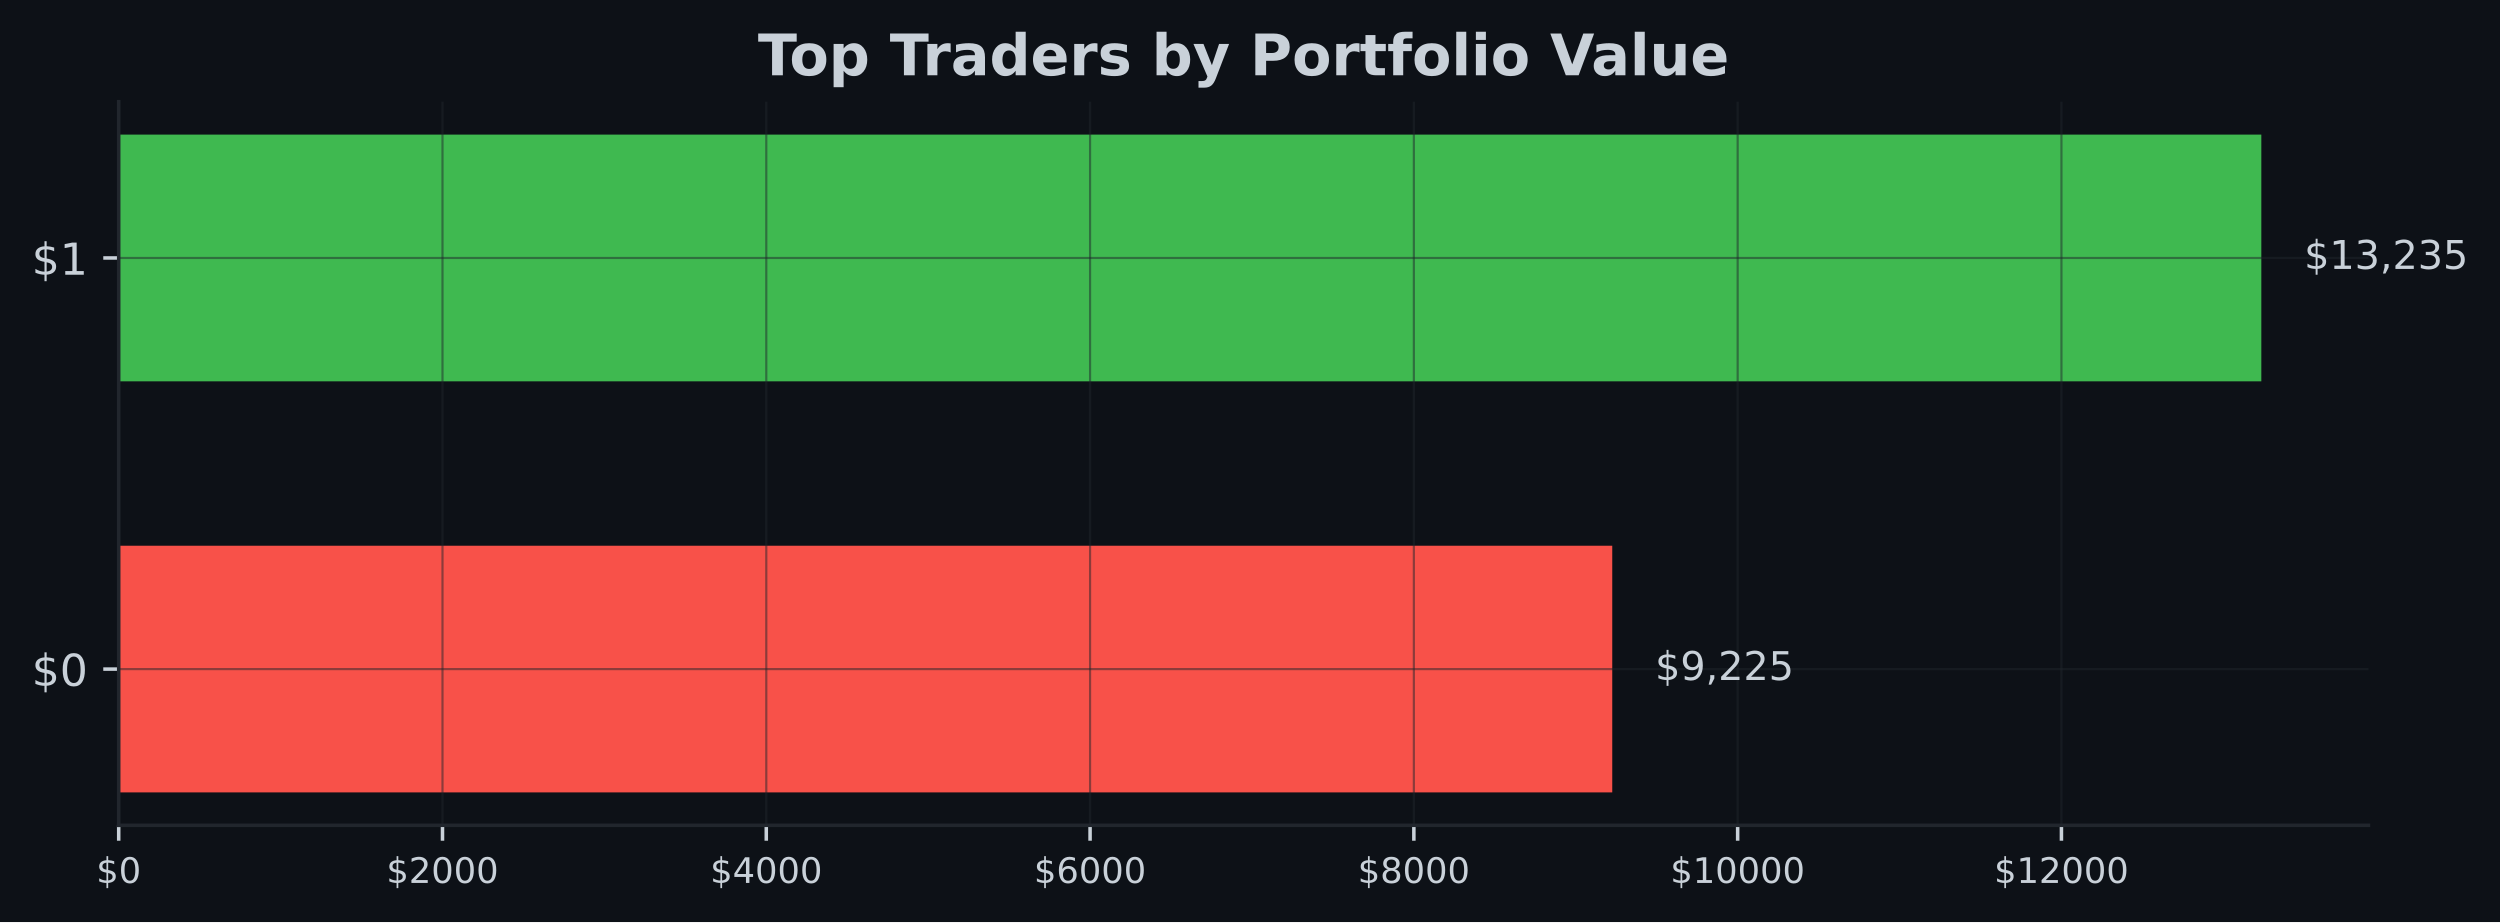
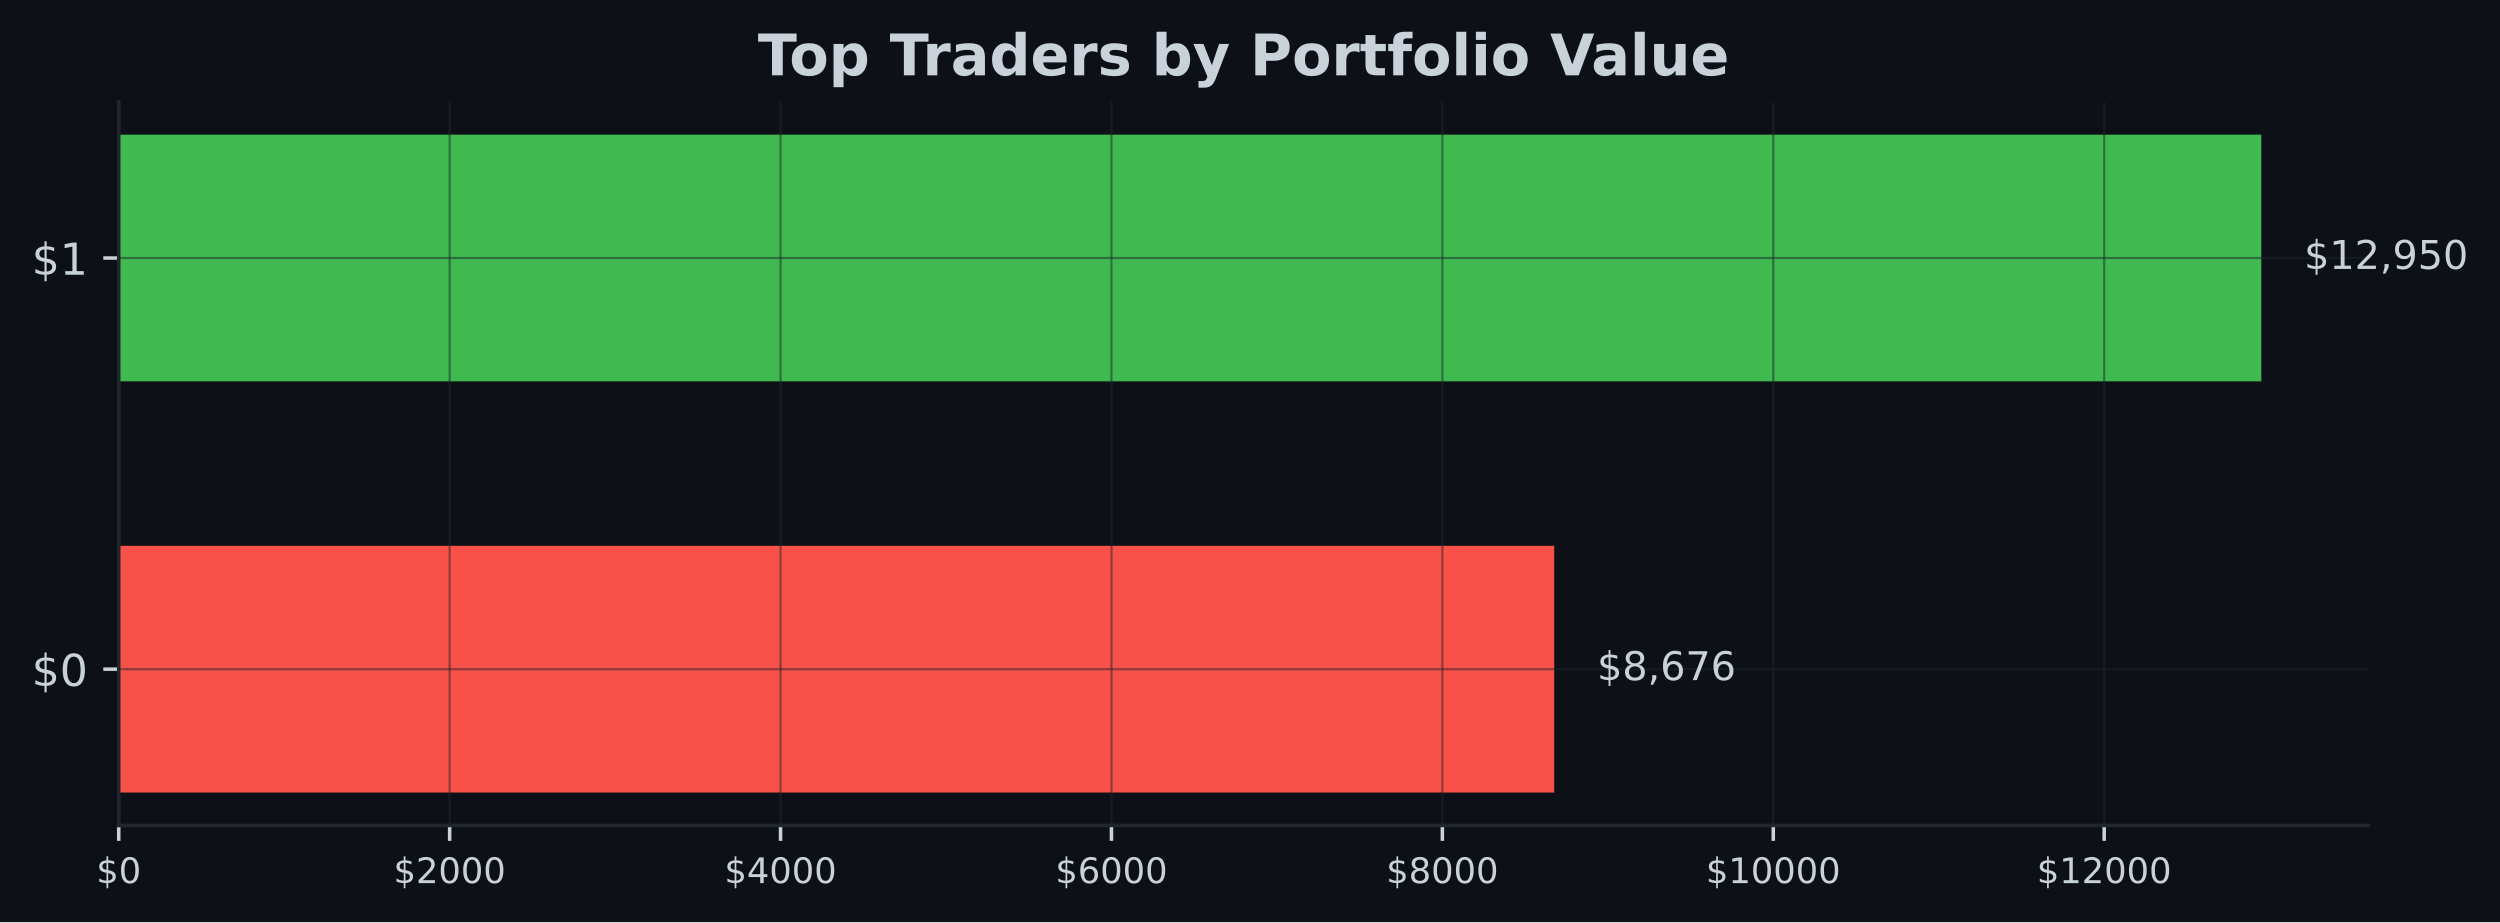
- <svg xmlns="http://www.w3.org/2000/svg" xmlns:xlink="http://www.w3.org/1999/xlink" width="567.057pt" height="209.14pt" viewBox="0 0 567.057 209.14" version="1.1">
+ <svg xmlns="http://www.w3.org/2000/svg" xmlns:xlink="http://www.w3.org/1999/xlink" width="566.97pt" height="209.14pt" viewBox="0 0 566.97 209.14" version="1.1">
  <defs>
    <style type="text/css">*{stroke-linejoin: round; stroke-linecap: butt}</style>
  </defs>
  <g id="figure_1">
    <g id="patch_1">
-       <path d="M 0 209.14  L 567.057 209.14  L 567.057 0  L 0 0  z " style="fill: #0d1117" />
+       <path d="M 0 209.14  L 566.97 209.14  L 566.97 0  L 0 0  z " style="fill: #0d1117" />
    </g>
    <g id="axes_1">
      <g id="patch_2">
-         <path d="M 26.925 187.198  L 537.219 187.198  L 537.219 23.078  L 26.925 23.078  z " style="fill: #0d1117" />
+         <path d="M 26.925 187.198  L 537.129 187.198  L 537.129 23.078  L 26.925 23.078  z " style="fill: #0d1117" />
      </g>
      <g id="patch_3">
-         <path d="M 26.925 179.738  L 365.695 179.738  L 365.695 123.788  L 26.925 123.788  z " clip-path="url(#pd197e6cbbb)" style="fill: #f85149" />
+         <path d="M 26.925 179.738  L 352.482 179.738  L 352.482 123.788  L 26.925 123.788  z " clip-path="url(#pa3dadb043b)" style="fill: #f85149" />
      </g>
      <g id="patch_4">
-         <path d="M 26.925 86.488  L 512.92 86.488  L 512.92 30.538  L 26.925 30.538  z " clip-path="url(#pd197e6cbbb)" style="fill: #3fb950" />
+         <path d="M 26.925 86.488  L 512.834 86.488  L 512.834 30.538  L 26.925 30.538  z " clip-path="url(#pa3dadb043b)" style="fill: #3fb950" />
      </g>
      <g id="matplotlib.axis_1">
        <g id="xtick_1">
          <g id="line2d_1">
-             <path d="M 26.925 187.198  L 26.925 23.078  " clip-path="url(#pd197e6cbbb)" style="fill: none; stroke: #21262d; stroke-opacity: 0.5; stroke-width: 0.5; stroke-linecap: square" />
+             <path d="M 26.925 187.198  L 26.925 23.078  " clip-path="url(#pa3dadb043b)" style="fill: none; stroke: #21262d; stroke-opacity: 0.5; stroke-width: 0.5; stroke-linecap: square" />
          </g>
          <g id="line2d_2">
            <defs>
-               <path id="m3b71aa9ecc" d="M 0 0  L 0 3.5  " style="stroke: #c9d1d9; stroke-width: 0.8" />
+               <path id="m075b95ca53" d="M 0 0  L 0 3.5  " style="stroke: #c9d1d9; stroke-width: 0.8" />
            </defs>
            <g>
-               <use xlink:href="#m3b71aa9ecc" x="26.925" y="187.198" style="fill: #c9d1d9; stroke: #c9d1d9; stroke-width: 0.8" />
+               <use xlink:href="#m075b95ca53" x="26.925" y="187.198" style="fill: #c9d1d9; stroke: #c9d1d9; stroke-width: 0.8" />
            </g>
          </g>
          <g id="text_1">
            <g style="fill: #c9d1d9" transform="translate(21.835 200.2767) scale(0.08 -0.08)">
              <defs>
                <path id="DejaVuSans-24" d="M 2163 -941  L 1850 -941  L 1847 0  Q 1519 6 1191 76  Q 863 147 531 288  L 531 850  Q 850 650 1176 548  Q 1503 447 1850 444  L 1850 1869  Q 1159 1981 845 2250  Q 531 2519 531 2988  Q 531 3497 872 3790  Q 1213 4084 1850 4128  L 1850 4863  L 2163 4863  L 2163 4138  Q 2453 4125 2725 4076  Q 2997 4028 3256 3944  L 3256 3397  Q 2997 3528 2723 3600  Q 2450 3672 2163 3684  L 2163 2350  Q 2872 2241 3206 1959  Q 3541 1678 3541 1191  Q 3541 663 3186 358  Q 2831 53 2163 6  L 2163 -941  z M 1850 2406  L 1850 3688  Q 1488 3647 1297 3481  Q 1106 3316 1106 3041  Q 1106 2772 1282 2622  Q 1459 2472 1850 2406  z M 2163 1806  L 2163 453  Q 2559 506 2761 678  Q 2963 850 2963 1131  Q 2963 1406 2770 1568  Q 2578 1731 2163 1806  z " transform="scale(0.015625)" />
                <path id="DejaVuSans-30" d="M 2034 4250  Q 1547 4250 1301 3770  Q 1056 3291 1056 2328  Q 1056 1369 1301 889  Q 1547 409 2034 409  Q 2525 409 2770 889  Q 3016 1369 3016 2328  Q 3016 3291 2770 3770  Q 2525 4250 2034 4250  z M 2034 4750  Q 2819 4750 3233 4129  Q 3647 3509 3647 2328  Q 3647 1150 3233 529  Q 2819 -91 2034 -91  Q 1250 -91 836 529  Q 422 1150 422 2328  Q 422 3509 836 4129  Q 1250 4750 2034 4750  z " transform="scale(0.015625)" />
              </defs>
              <use xlink:href="#DejaVuSans-24" />
              <use xlink:href="#DejaVuSans-30" transform="translate(63.62305 0)" />
            </g>
          </g>
        </g>
        <g id="xtick_2">
          <g id="line2d_3">
-             <path d="M 100.368 187.198  L 100.368 23.078  " clip-path="url(#pd197e6cbbb)" style="fill: none; stroke: #21262d; stroke-opacity: 0.5; stroke-width: 0.5; stroke-linecap: square" />
+             <path d="M 101.972 187.198  L 101.972 23.078  " clip-path="url(#pa3dadb043b)" style="fill: none; stroke: #21262d; stroke-opacity: 0.5; stroke-width: 0.5; stroke-linecap: square" />
          </g>
          <g id="line2d_4">
            <g>
-               <use xlink:href="#m3b71aa9ecc" x="100.368" y="187.198" style="fill: #c9d1d9; stroke: #c9d1d9; stroke-width: 0.8" />
+               <use xlink:href="#m075b95ca53" x="101.972" y="187.198" style="fill: #c9d1d9; stroke: #c9d1d9; stroke-width: 0.8" />
            </g>
          </g>
          <g id="text_2">
-             <g style="fill: #c9d1d9" transform="translate(87.64258 200.2767) scale(0.08 -0.08)">
+             <g style="fill: #c9d1d9" transform="translate(89.24656 200.2767) scale(0.08 -0.08)">
              <defs>
                <path id="DejaVuSans-32" d="M 1228 531  L 3431 531  L 3431 0  L 469 0  L 469 531  Q 828 903 1448 1529  Q 2069 2156 2228 2338  Q 2531 2678 2651 2914  Q 2772 3150 2772 3378  Q 2772 3750 2511 3984  Q 2250 4219 1831 4219  Q 1534 4219 1204 4116  Q 875 4013 500 3803  L 500 4441  Q 881 4594 1212 4672  Q 1544 4750 1819 4750  Q 2544 4750 2975 4387  Q 3406 4025 3406 3419  Q 3406 3131 3298 2873  Q 3191 2616 2906 2266  Q 2828 2175 2409 1742  Q 1991 1309 1228 531  z " transform="scale(0.015625)" />
              </defs>
              <use xlink:href="#DejaVuSans-24" />
              <use xlink:href="#DejaVuSans-32" transform="translate(63.62305 0)" />
              <use xlink:href="#DejaVuSans-30" transform="translate(127.2461 0)" />
              <use xlink:href="#DejaVuSans-30" transform="translate(190.8691 0)" />
              <use xlink:href="#DejaVuSans-30" transform="translate(254.4922 0)" />
            </g>
          </g>
        </g>
        <g id="xtick_3">
          <g id="line2d_5">
-             <path d="M 173.81 187.198  L 173.81 23.078  " clip-path="url(#pd197e6cbbb)" style="fill: none; stroke: #21262d; stroke-opacity: 0.5; stroke-width: 0.5; stroke-linecap: square" />
+             <path d="M 177.018 187.198  L 177.018 23.078  " clip-path="url(#pa3dadb043b)" style="fill: none; stroke: #21262d; stroke-opacity: 0.5; stroke-width: 0.5; stroke-linecap: square" />
          </g>
          <g id="line2d_6">
            <g>
-               <use xlink:href="#m3b71aa9ecc" x="173.81" y="187.198" style="fill: #c9d1d9; stroke: #c9d1d9; stroke-width: 0.8" />
+               <use xlink:href="#m075b95ca53" x="177.018" y="187.198" style="fill: #c9d1d9; stroke: #c9d1d9; stroke-width: 0.8" />
            </g>
          </g>
          <g id="text_3">
-             <g style="fill: #c9d1d9" transform="translate(161.0852 200.2767) scale(0.08 -0.08)">
+             <g style="fill: #c9d1d9" transform="translate(164.2931 200.2767) scale(0.08 -0.08)">
              <defs>
                <path id="DejaVuSans-34" d="M 2419 4116  L 825 1625  L 2419 1625  L 2419 4116  z M 2253 4666  L 3047 4666  L 3047 1625  L 3713 1625  L 3713 1100  L 3047 1100  L 3047 0  L 2419 0  L 2419 1100  L 313 1100  L 313 1709  L 2253 4666  z " transform="scale(0.015625)" />
              </defs>
              <use xlink:href="#DejaVuSans-24" />
              <use xlink:href="#DejaVuSans-34" transform="translate(63.62305 0)" />
              <use xlink:href="#DejaVuSans-30" transform="translate(127.2461 0)" />
              <use xlink:href="#DejaVuSans-30" transform="translate(190.8691 0)" />
              <use xlink:href="#DejaVuSans-30" transform="translate(254.4922 0)" />
            </g>
          </g>
        </g>
        <g id="xtick_4">
          <g id="line2d_7">
-             <path d="M 247.253 187.198  L 247.253 23.078  " clip-path="url(#pd197e6cbbb)" style="fill: none; stroke: #21262d; stroke-opacity: 0.5; stroke-width: 0.5; stroke-linecap: square" />
+             <path d="M 252.065 187.198  L 252.065 23.078  " clip-path="url(#pa3dadb043b)" style="fill: none; stroke: #21262d; stroke-opacity: 0.5; stroke-width: 0.5; stroke-linecap: square" />
          </g>
          <g id="line2d_8">
            <g>
-               <use xlink:href="#m3b71aa9ecc" x="247.253" y="187.198" style="fill: #c9d1d9; stroke: #c9d1d9; stroke-width: 0.8" />
+               <use xlink:href="#m075b95ca53" x="252.065" y="187.198" style="fill: #c9d1d9; stroke: #c9d1d9; stroke-width: 0.8" />
            </g>
          </g>
          <g id="text_4">
-             <g style="fill: #c9d1d9" transform="translate(234.5278 200.2767) scale(0.08 -0.08)">
+             <g style="fill: #c9d1d9" transform="translate(239.3397 200.2767) scale(0.08 -0.08)">
              <defs>
                <path id="DejaVuSans-36" d="M 2113 2584  Q 1688 2584 1439 2293  Q 1191 2003 1191 1497  Q 1191 994 1439 701  Q 1688 409 2113 409  Q 2538 409 2786 701  Q 3034 994 3034 1497  Q 3034 2003 2786 2293  Q 2538 2584 2113 2584  z M 3366 4563  L 3366 3988  Q 3128 4100 2886 4159  Q 2644 4219 2406 4219  Q 1781 4219 1451 3797  Q 1122 3375 1075 2522  Q 1259 2794 1537 2939  Q 1816 3084 2150 3084  Q 2853 3084 3261 2657  Q 3669 2231 3669 1497  Q 3669 778 3244 343  Q 2819 -91 2113 -91  Q 1303 -91 875 529  Q 447 1150 447 2328  Q 447 3434 972 4092  Q 1497 4750 2381 4750  Q 2619 4750 2861 4703  Q 3103 4656 3366 4563  z " transform="scale(0.015625)" />
              </defs>
              <use xlink:href="#DejaVuSans-24" />
              <use xlink:href="#DejaVuSans-36" transform="translate(63.62305 0)" />
              <use xlink:href="#DejaVuSans-30" transform="translate(127.2461 0)" />
              <use xlink:href="#DejaVuSans-30" transform="translate(190.8691 0)" />
              <use xlink:href="#DejaVuSans-30" transform="translate(254.4922 0)" />
            </g>
          </g>
        </g>
        <g id="xtick_5">
          <g id="line2d_9">
-             <path d="M 320.695 187.198  L 320.695 23.078  " clip-path="url(#pd197e6cbbb)" style="fill: none; stroke: #21262d; stroke-opacity: 0.5; stroke-width: 0.5; stroke-linecap: square" />
+             <path d="M 327.111 187.198  L 327.111 23.078  " clip-path="url(#pa3dadb043b)" style="fill: none; stroke: #21262d; stroke-opacity: 0.5; stroke-width: 0.5; stroke-linecap: square" />
          </g>
          <g id="line2d_10">
            <g>
-               <use xlink:href="#m3b71aa9ecc" x="320.695" y="187.198" style="fill: #c9d1d9; stroke: #c9d1d9; stroke-width: 0.8" />
+               <use xlink:href="#m075b95ca53" x="327.111" y="187.198" style="fill: #c9d1d9; stroke: #c9d1d9; stroke-width: 0.8" />
            </g>
          </g>
          <g id="text_5">
-             <g style="fill: #c9d1d9" transform="translate(307.9703 200.2767) scale(0.08 -0.08)">
+             <g style="fill: #c9d1d9" transform="translate(314.3862 200.2767) scale(0.08 -0.08)">
              <defs>
                <path id="DejaVuSans-38" d="M 2034 2216  Q 1584 2216 1326 1975  Q 1069 1734 1069 1313  Q 1069 891 1326 650  Q 1584 409 2034 409  Q 2484 409 2743 651  Q 3003 894 3003 1313  Q 3003 1734 2745 1975  Q 2488 2216 2034 2216  z M 1403 2484  Q 997 2584 770 2862  Q 544 3141 544 3541  Q 544 4100 942 4425  Q 1341 4750 2034 4750  Q 2731 4750 3128 4425  Q 3525 4100 3525 3541  Q 3525 3141 3298 2862  Q 3072 2584 2669 2484  Q 3125 2378 3379 2068  Q 3634 1759 3634 1313  Q 3634 634 3220 271  Q 2806 -91 2034 -91  Q 1263 -91 848 271  Q 434 634 434 1313  Q 434 1759 690 2068  Q 947 2378 1403 2484  z M 1172 3481  Q 1172 3119 1398 2916  Q 1625 2713 2034 2713  Q 2441 2713 2670 2916  Q 2900 3119 2900 3481  Q 2900 3844 2670 4047  Q 2441 4250 2034 4250  Q 1625 4250 1398 4047  Q 1172 3844 1172 3481  z " transform="scale(0.015625)" />
              </defs>
              <use xlink:href="#DejaVuSans-24" />
              <use xlink:href="#DejaVuSans-38" transform="translate(63.62305 0)" />
              <use xlink:href="#DejaVuSans-30" transform="translate(127.2461 0)" />
              <use xlink:href="#DejaVuSans-30" transform="translate(190.8691 0)" />
              <use xlink:href="#DejaVuSans-30" transform="translate(254.4922 0)" />
            </g>
          </g>
        </g>
        <g id="xtick_6">
          <g id="line2d_11">
-             <path d="M 394.138 187.198  L 394.138 23.078  " clip-path="url(#pd197e6cbbb)" style="fill: none; stroke: #21262d; stroke-opacity: 0.5; stroke-width: 0.5; stroke-linecap: square" />
+             <path d="M 402.158 187.198  L 402.158 23.078  " clip-path="url(#pa3dadb043b)" style="fill: none; stroke: #21262d; stroke-opacity: 0.5; stroke-width: 0.5; stroke-linecap: square" />
          </g>
          <g id="line2d_12">
            <g>
-               <use xlink:href="#m3b71aa9ecc" x="394.138" y="187.198" style="fill: #c9d1d9; stroke: #c9d1d9; stroke-width: 0.8" />
+               <use xlink:href="#m075b95ca53" x="402.158" y="187.198" style="fill: #c9d1d9; stroke: #c9d1d9; stroke-width: 0.8" />
            </g>
          </g>
          <g id="text_6">
-             <g style="fill: #c9d1d9" transform="translate(378.8679 200.2767) scale(0.08 -0.08)">
+             <g style="fill: #c9d1d9" transform="translate(386.8878 200.2767) scale(0.08 -0.08)">
              <defs>
                <path id="DejaVuSans-31" d="M 794 531  L 1825 531  L 1825 4091  L 703 3866  L 703 4441  L 1819 4666  L 2450 4666  L 2450 531  L 3481 531  L 3481 0  L 794 0  L 794 531  z " transform="scale(0.015625)" />
              </defs>
              <use xlink:href="#DejaVuSans-24" />
              <use xlink:href="#DejaVuSans-31" transform="translate(63.62305 0)" />
              <use xlink:href="#DejaVuSans-30" transform="translate(127.2461 0)" />
              <use xlink:href="#DejaVuSans-30" transform="translate(190.8691 0)" />
              <use xlink:href="#DejaVuSans-30" transform="translate(254.4922 0)" />
              <use xlink:href="#DejaVuSans-30" transform="translate(318.1152 0)" />
            </g>
          </g>
        </g>
        <g id="xtick_7">
          <g id="line2d_13">
-             <path d="M 467.581 187.198  L 467.581 23.078  " clip-path="url(#pd197e6cbbb)" style="fill: none; stroke: #21262d; stroke-opacity: 0.5; stroke-width: 0.5; stroke-linecap: square" />
+             <path d="M 477.204 187.198  L 477.204 23.078  " clip-path="url(#pa3dadb043b)" style="fill: none; stroke: #21262d; stroke-opacity: 0.5; stroke-width: 0.5; stroke-linecap: square" />
          </g>
          <g id="line2d_14">
            <g>
-               <use xlink:href="#m3b71aa9ecc" x="467.581" y="187.198" style="fill: #c9d1d9; stroke: #c9d1d9; stroke-width: 0.8" />
+               <use xlink:href="#m075b95ca53" x="477.204" y="187.198" style="fill: #c9d1d9; stroke: #c9d1d9; stroke-width: 0.8" />
            </g>
          </g>
          <g id="text_7">
-             <g style="fill: #c9d1d9" transform="translate(452.3105 200.2767) scale(0.08 -0.08)">
+             <g style="fill: #c9d1d9" transform="translate(461.9344 200.2767) scale(0.08 -0.08)">
              <use xlink:href="#DejaVuSans-24" />
              <use xlink:href="#DejaVuSans-31" transform="translate(63.62305 0)" />
              <use xlink:href="#DejaVuSans-32" transform="translate(127.2461 0)" />
              <use xlink:href="#DejaVuSans-30" transform="translate(190.8691 0)" />
              <use xlink:href="#DejaVuSans-30" transform="translate(254.4922 0)" />
              <use xlink:href="#DejaVuSans-30" transform="translate(318.1152 0)" />
            </g>
          </g>
        </g>
      </g>
      <g id="matplotlib.axis_2">
        <g id="ytick_1">
          <g id="line2d_15">
-             <path d="M 26.925 151.763  L 537.219 151.763  " clip-path="url(#pd197e6cbbb)" style="fill: none; stroke: #21262d; stroke-opacity: 0.5; stroke-width: 0.5; stroke-linecap: square" />
+             <path d="M 26.925 151.763  L 537.129 151.763  " clip-path="url(#pa3dadb043b)" style="fill: none; stroke: #21262d; stroke-opacity: 0.5; stroke-width: 0.5; stroke-linecap: square" />
          </g>
          <g id="line2d_16">
            <defs>
-               <path id="m83ad09a1ef" d="M 0 0  L -3.5 0  " style="stroke: #c9d1d9; stroke-width: 0.8" />
+               <path id="m1611859d80" d="M 0 0  L -3.5 0  " style="stroke: #c9d1d9; stroke-width: 0.8" />
            </defs>
            <g>
-               <use xlink:href="#m83ad09a1ef" x="26.925" y="151.763" style="fill: #c9d1d9; stroke: #c9d1d9; stroke-width: 0.8" />
+               <use xlink:href="#m1611859d80" x="26.925" y="151.763" style="fill: #c9d1d9; stroke: #c9d1d9; stroke-width: 0.8" />
            </g>
          </g>
          <g id="text_8">
            <g style="fill: #c9d1d9" transform="translate(7.2 155.5622) scale(0.1 -0.1)">
              <use xlink:href="#DejaVuSans-24" />
              <use xlink:href="#DejaVuSans-30" transform="translate(63.62305 0)" />
            </g>
          </g>
        </g>
        <g id="ytick_2">
          <g id="line2d_17">
-             <path d="M 26.925 58.513  L 537.219 58.513  " clip-path="url(#pd197e6cbbb)" style="fill: none; stroke: #21262d; stroke-opacity: 0.5; stroke-width: 0.5; stroke-linecap: square" />
+             <path d="M 26.925 58.513  L 537.129 58.513  " clip-path="url(#pa3dadb043b)" style="fill: none; stroke: #21262d; stroke-opacity: 0.5; stroke-width: 0.5; stroke-linecap: square" />
          </g>
          <g id="line2d_18">
            <g>
-               <use xlink:href="#m83ad09a1ef" x="26.925" y="58.513" style="fill: #c9d1d9; stroke: #c9d1d9; stroke-width: 0.8" />
+               <use xlink:href="#m1611859d80" x="26.925" y="58.513" style="fill: #c9d1d9; stroke: #c9d1d9; stroke-width: 0.8" />
            </g>
          </g>
          <g id="text_9">
            <g style="fill: #c9d1d9" transform="translate(7.2 62.31219) scale(0.1 -0.1)">
              <use xlink:href="#DejaVuSans-24" />
              <use xlink:href="#DejaVuSans-31" transform="translate(63.62305 0)" />
            </g>
          </g>
        </g>
      </g>
      <g id="patch_5">
        <path d="M 26.925 187.198  L 26.925 23.078  " style="fill: none; stroke: #21262d; stroke-width: 0.8; stroke-linejoin: miter; stroke-linecap: square" />
      </g>
      <g id="patch_6">
-         <path d="M 26.925 187.198  L 537.219 187.198  " style="fill: none; stroke: #21262d; stroke-width: 0.8; stroke-linejoin: miter; stroke-linecap: square" />
+         <path d="M 26.925 187.198  L 537.129 187.198  " style="fill: none; stroke: #21262d; stroke-width: 0.8; stroke-linejoin: miter; stroke-linecap: square" />
      </g>
      <g id="text_10">
-         <g style="fill: #c9d1d9" transform="translate(375.4146 154.2464) scale(0.09 -0.09)">
+         <g style="fill: #c9d1d9" transform="translate(362.2 154.2464) scale(0.09 -0.09)">
+           <defs>
+             <path id="DejaVuSans-2c" d="M 750 794  L 1409 794  L 1409 256  L 897 -744  L 494 -744  L 750 256  L 750 794  z " transform="scale(0.015625)" />
+             <path id="DejaVuSans-37" d="M 525 4666  L 3525 4666  L 3525 4397  L 1831 0  L 1172 0  L 2766 4134  L 525 4134  L 525 4666  z " transform="scale(0.015625)" />
+           </defs>
+           <use xlink:href="#DejaVuSans-24" />
+           <use xlink:href="#DejaVuSans-38" transform="translate(63.62305 0)" />
+           <use xlink:href="#DejaVuSans-2c" transform="translate(127.2461 0)" />
+           <use xlink:href="#DejaVuSans-36" transform="translate(159.0332 0)" />
+           <use xlink:href="#DejaVuSans-37" transform="translate(222.6562 0)" />
+           <use xlink:href="#DejaVuSans-36" transform="translate(286.2793 0)" />
+         </g>
+       </g>
+       <g id="text_11">
+         <g style="fill: #c9d1d9" transform="translate(522.552 60.99641) scale(0.09 -0.09)">
          <defs>
            <path id="DejaVuSans-39" d="M 703 97  L 703 672  Q 941 559 1184 500  Q 1428 441 1663 441  Q 2288 441 2617 861  Q 2947 1281 2994 2138  Q 2813 1869 2534 1725  Q 2256 1581 1919 1581  Q 1219 1581 811 2004  Q 403 2428 403 3163  Q 403 3881 828 4315  Q 1253 4750 1959 4750  Q 2769 4750 3195 4129  Q 3622 3509 3622 2328  Q 3622 1225 3098 567  Q 2575 -91 1691 -91  Q 1453 -91 1209 -44  Q 966 3 703 97  z M 1959 2075  Q 2384 2075 2632 2365  Q 2881 2656 2881 3163  Q 2881 3666 2632 3958  Q 2384 4250 1959 4250  Q 1534 4250 1286 3958  Q 1038 3666 1038 3163  Q 1038 2656 1286 2365  Q 1534 2075 1959 2075  z " transform="scale(0.015625)" />
-             <path id="DejaVuSans-2c" d="M 750 794  L 1409 794  L 1409 256  L 897 -744  L 494 -744  L 750 256  L 750 794  z " transform="scale(0.015625)" />
            <path id="DejaVuSans-35" d="M 691 4666  L 3169 4666  L 3169 4134  L 1269 4134  L 1269 2991  Q 1406 3038 1543 3061  Q 1681 3084 1819 3084  Q 2600 3084 3056 2656  Q 3513 2228 3513 1497  Q 3513 744 3044 326  Q 2575 -91 1722 -91  Q 1428 -91 1123 -41  Q 819 9 494 109  L 494 744  Q 775 591 1075 516  Q 1375 441 1709 441  Q 2250 441 2565 725  Q 2881 1009 2881 1497  Q 2881 1984 2565 2268  Q 2250 2553 1709 2553  Q 1456 2553 1204 2497  Q 953 2441 691 2322  L 691 4666  z " transform="scale(0.015625)" />
          </defs>
          <use xlink:href="#DejaVuSans-24" />
-           <use xlink:href="#DejaVuSans-39" transform="translate(63.62305 0)" />
-           <use xlink:href="#DejaVuSans-2c" transform="translate(127.2461 0)" />
-           <use xlink:href="#DejaVuSans-32" transform="translate(159.0332 0)" />
-           <use xlink:href="#DejaVuSans-32" transform="translate(222.6562 0)" />
+           <use xlink:href="#DejaVuSans-31" transform="translate(63.62305 0)" />
+           <use xlink:href="#DejaVuSans-32" transform="translate(127.2461 0)" />
+           <use xlink:href="#DejaVuSans-2c" transform="translate(190.8691 0)" />
+           <use xlink:href="#DejaVuSans-39" transform="translate(222.6562 0)" />
          <use xlink:href="#DejaVuSans-35" transform="translate(286.2793 0)" />
-         </g>
-       </g>
-       <g id="text_11">
-         <g style="fill: #c9d1d9" transform="translate(522.6394 60.99641) scale(0.09 -0.09)">
-           <defs>
-             <path id="DejaVuSans-33" d="M 2597 2516  Q 3050 2419 3304 2112  Q 3559 1806 3559 1356  Q 3559 666 3084 287  Q 2609 -91 1734 -91  Q 1441 -91 1130 -33  Q 819 25 488 141  L 488 750  Q 750 597 1062 519  Q 1375 441 1716 441  Q 2309 441 2620 675  Q 2931 909 2931 1356  Q 2931 1769 2642 2001  Q 2353 2234 1838 2234  L 1294 2234  L 1294 2753  L 1863 2753  Q 2328 2753 2575 2939  Q 2822 3125 2822 3475  Q 2822 3834 2567 4026  Q 2313 4219 1838 4219  Q 1578 4219 1281 4162  Q 984 4106 628 3988  L 628 4550  Q 988 4650 1302 4700  Q 1616 4750 1894 4750  Q 2613 4750 3031 4423  Q 3450 4097 3450 3541  Q 3450 3153 3228 2886  Q 3006 2619 2597 2516  z " transform="scale(0.015625)" />
-           </defs>
-           <use xlink:href="#DejaVuSans-24" />
-           <use xlink:href="#DejaVuSans-31" transform="translate(63.62305 0)" />
-           <use xlink:href="#DejaVuSans-33" transform="translate(127.2461 0)" />
-           <use xlink:href="#DejaVuSans-2c" transform="translate(190.8691 0)" />
-           <use xlink:href="#DejaVuSans-32" transform="translate(222.6562 0)" />
-           <use xlink:href="#DejaVuSans-33" transform="translate(286.2793 0)" />
-           <use xlink:href="#DejaVuSans-35" transform="translate(349.9023 0)" />
+           <use xlink:href="#DejaVuSans-30" transform="translate(349.9023 0)" />
        </g>
      </g>
      <g id="text_12">
-         <g style="fill: #c9d1d9" transform="translate(171.9124 17.07797) scale(0.13 -0.13)">
+         <g style="fill: #c9d1d9" transform="translate(171.8674 17.07797) scale(0.13 -0.13)">
          <defs>
            <path id="DejaVuSans-Bold-54" d="M 31 4666  L 4331 4666  L 4331 3756  L 2784 3756  L 2784 0  L 1581 0  L 1581 3756  L 31 3756  L 31 4666  z " transform="scale(0.015625)" />
            <path id="DejaVuSans-Bold-6f" d="M 2203 2784  Q 1831 2784 1636 2517  Q 1441 2250 1441 1747  Q 1441 1244 1636 976  Q 1831 709 2203 709  Q 2569 709 2762 976  Q 2956 1244 2956 1747  Q 2956 2250 2762 2517  Q 2569 2784 2203 2784  z M 2203 3584  Q 3106 3584 3614 3096  Q 4122 2609 4122 1747  Q 4122 884 3614 396  Q 3106 -91 2203 -91  Q 1297 -91 786 396  Q 275 884 275 1747  Q 275 2609 786 3096  Q 1297 3584 2203 3584  z " transform="scale(0.015625)" />
            <path id="DejaVuSans-Bold-70" d="M 1656 506  L 1656 -1331  L 538 -1331  L 538 3500  L 1656 3500  L 1656 2988  Q 1888 3294 2169 3439  Q 2450 3584 2816 3584  Q 3463 3584 3878 3070  Q 4294 2556 4294 1747  Q 4294 938 3878 423  Q 3463 -91 2816 -91  Q 2450 -91 2169 54  Q 1888 200 1656 506  z M 2400 2772  Q 2041 2772 1848 2508  Q 1656 2244 1656 1747  Q 1656 1250 1848 986  Q 2041 722 2400 722  Q 2759 722 2948 984  Q 3138 1247 3138 1747  Q 3138 2247 2948 2509  Q 2759 2772 2400 2772  z " transform="scale(0.015625)" />
            <path id="DejaVuSans-Bold-20" transform="scale(0.015625)" />
            <path id="DejaVuSans-Bold-72" d="M 3138 2547  Q 2991 2616 2845 2648  Q 2700 2681 2553 2681  Q 2122 2681 1889 2404  Q 1656 2128 1656 1613  L 1656 0  L 538 0  L 538 3500  L 1656 3500  L 1656 2925  Q 1872 3269 2151 3426  Q 2431 3584 2822 3584  Q 2878 3584 2943 3579  Q 3009 3575 3134 3559  L 3138 2547  z " transform="scale(0.015625)" />
            <path id="DejaVuSans-Bold-61" d="M 2106 1575  Q 1756 1575 1579 1456  Q 1403 1338 1403 1106  Q 1403 894 1545 773  Q 1688 653 1941 653  Q 2256 653 2472 879  Q 2688 1106 2688 1447  L 2688 1575  L 2106 1575  z M 3816 1997  L 3816 0  L 2688 0  L 2688 519  Q 2463 200 2181 54  Q 1900 -91 1497 -91  Q 953 -91 614 226  Q 275 544 275 1050  Q 275 1666 698 1953  Q 1122 2241 2028 2241  L 2688 2241  L 2688 2328  Q 2688 2594 2478 2717  Q 2269 2841 1825 2841  Q 1466 2841 1156 2769  Q 847 2697 581 2553  L 581 3406  Q 941 3494 1303 3539  Q 1666 3584 2028 3584  Q 2975 3584 3395 3211  Q 3816 2838 3816 1997  z " transform="scale(0.015625)" />
            <path id="DejaVuSans-Bold-64" d="M 2919 2988  L 2919 4863  L 4044 4863  L 4044 0  L 2919 0  L 2919 506  Q 2688 197 2409 53  Q 2131 -91 1766 -91  Q 1119 -91 703 423  Q 288 938 288 1747  Q 288 2556 703 3070  Q 1119 3584 1766 3584  Q 2128 3584 2408 3439  Q 2688 3294 2919 2988  z M 2181 722  Q 2541 722 2730 984  Q 2919 1247 2919 1747  Q 2919 2247 2730 2509  Q 2541 2772 2181 2772  Q 1825 2772 1636 2509  Q 1447 2247 1447 1747  Q 1447 1247 1636 984  Q 1825 722 2181 722  z " transform="scale(0.015625)" />
            <path id="DejaVuSans-Bold-65" d="M 4031 1759  L 4031 1441  L 1416 1441  Q 1456 1047 1700 850  Q 1944 653 2381 653  Q 2734 653 3104 758  Q 3475 863 3866 1075  L 3866 213  Q 3469 63 3072 -14  Q 2675 -91 2278 -91  Q 1328 -91 801 392  Q 275 875 275 1747  Q 275 2603 792 3093  Q 1309 3584 2216 3584  Q 3041 3584 3536 3087  Q 4031 2591 4031 1759  z M 2881 2131  Q 2881 2450 2695 2645  Q 2509 2841 2209 2841  Q 1884 2841 1681 2658  Q 1478 2475 1428 2131  L 2881 2131  z " transform="scale(0.015625)" />
            <path id="DejaVuSans-Bold-73" d="M 3272 3391  L 3272 2541  Q 2913 2691 2578 2766  Q 2244 2841 1947 2841  Q 1628 2841 1473 2761  Q 1319 2681 1319 2516  Q 1319 2381 1436 2309  Q 1553 2238 1856 2203  L 2053 2175  Q 2913 2066 3209 1816  Q 3506 1566 3506 1031  Q 3506 472 3093 190  Q 2681 -91 1863 -91  Q 1516 -91 1145 -36  Q 775 19 384 128  L 384 978  Q 719 816 1070 734  Q 1422 653 1784 653  Q 2113 653 2278 743  Q 2444 834 2444 1013  Q 2444 1163 2330 1236  Q 2216 1309 1875 1350  L 1678 1375  Q 931 1469 631 1722  Q 331 1975 331 2491  Q 331 3047 712 3315  Q 1094 3584 1881 3584  Q 2191 3584 2531 3537  Q 2872 3491 3272 3391  z " transform="scale(0.015625)" />
            <path id="DejaVuSans-Bold-62" d="M 2400 722  Q 2759 722 2948 984  Q 3138 1247 3138 1747  Q 3138 2247 2948 2509  Q 2759 2772 2400 2772  Q 2041 2772 1848 2508  Q 1656 2244 1656 1747  Q 1656 1250 1848 986  Q 2041 722 2400 722  z M 1656 2988  Q 1888 3294 2169 3439  Q 2450 3584 2816 3584  Q 3463 3584 3878 3070  Q 4294 2556 4294 1747  Q 4294 938 3878 423  Q 3463 -91 2816 -91  Q 2450 -91 2169 54  Q 1888 200 1656 506  L 1656 0  L 538 0  L 538 4863  L 1656 4863  L 1656 2988  z " transform="scale(0.015625)" />
            <path id="DejaVuSans-Bold-79" d="M 78 3500  L 1197 3500  L 2138 1125  L 2938 3500  L 4056 3500  L 2584 -331  Q 2363 -916 2067 -1148  Q 1772 -1381 1288 -1381  L 641 -1381  L 641 -647  L 991 -647  Q 1275 -647 1404 -556  Q 1534 -466 1606 -231  L 1638 -134  L 78 3500  z " transform="scale(0.015625)" />
            <path id="DejaVuSans-Bold-50" d="M 588 4666  L 2584 4666  Q 3475 4666 3951 4270  Q 4428 3875 4428 3144  Q 4428 2409 3951 2014  Q 3475 1619 2584 1619  L 1791 1619  L 1791 0  L 588 0  L 588 4666  z M 1791 3794  L 1791 2491  L 2456 2491  Q 2806 2491 2997 2661  Q 3188 2831 3188 3144  Q 3188 3456 2997 3625  Q 2806 3794 2456 3794  L 1791 3794  z " transform="scale(0.015625)" />
            <path id="DejaVuSans-Bold-74" d="M 1759 4494  L 1759 3500  L 2913 3500  L 2913 2700  L 1759 2700  L 1759 1216  Q 1759 972 1856 886  Q 1953 800 2241 800  L 2816 800  L 2816 0  L 1856 0  Q 1194 0 917 276  Q 641 553 641 1216  L 641 2700  L 84 2700  L 84 3500  L 641 3500  L 641 4494  L 1759 4494  z " transform="scale(0.015625)" />
            <path id="DejaVuSans-Bold-66" d="M 2841 4863  L 2841 4128  L 2222 4128  Q 1984 4128 1890 4042  Q 1797 3956 1797 3744  L 1797 3500  L 2753 3500  L 2753 2700  L 1797 2700  L 1797 0  L 678 0  L 678 2700  L 122 2700  L 122 3500  L 678 3500  L 678 3744  Q 678 4316 997 4589  Q 1316 4863 1984 4863  L 2841 4863  z " transform="scale(0.015625)" />
            <path id="DejaVuSans-Bold-6c" d="M 538 4863  L 1656 4863  L 1656 0  L 538 0  L 538 4863  z " transform="scale(0.015625)" />
            <path id="DejaVuSans-Bold-69" d="M 538 3500  L 1656 3500  L 1656 0  L 538 0  L 538 3500  z M 538 4863  L 1656 4863  L 1656 3950  L 538 3950  L 538 4863  z " transform="scale(0.015625)" />
            <path id="DejaVuSans-Bold-56" d="M 31 4666  L 1241 4666  L 2478 1222  L 3713 4666  L 4922 4666  L 3194 0  L 1759 0  L 31 4666  z " transform="scale(0.015625)" />
            <path id="DejaVuSans-Bold-75" d="M 500 1363  L 500 3500  L 1625 3500  L 1625 3150  Q 1625 2866 1622 2436  Q 1619 2006 1619 1863  Q 1619 1441 1641 1255  Q 1663 1069 1716 984  Q 1784 875 1895 815  Q 2006 756 2150 756  Q 2500 756 2700 1025  Q 2900 1294 2900 1772  L 2900 3500  L 4019 3500  L 4019 0  L 2900 0  L 2900 506  Q 2647 200 2364 54  Q 2081 -91 1741 -91  Q 1134 -91 817 281  Q 500 653 500 1363  z " transform="scale(0.015625)" />
          </defs>
          <use xlink:href="#DejaVuSans-Bold-54" />
          <use xlink:href="#DejaVuSans-Bold-6f" transform="translate(54.96289 0)" />
          <use xlink:href="#DejaVuSans-Bold-70" transform="translate(123.6641 0)" />
          <use xlink:href="#DejaVuSans-Bold-20" transform="translate(195.2461 0)" />
          <use xlink:href="#DejaVuSans-Bold-54" transform="translate(230.0605 0)" />
          <use xlink:href="#DejaVuSans-Bold-72" transform="translate(287.2734 0)" />
          <use xlink:href="#DejaVuSans-Bold-61" transform="translate(336.5898 0)" />
          <use xlink:href="#DejaVuSans-Bold-64" transform="translate(404.0703 0)" />
          <use xlink:href="#DejaVuSans-Bold-65" transform="translate(475.6523 0)" />
          <use xlink:href="#DejaVuSans-Bold-72" transform="translate(543.4746 0)" />
          <use xlink:href="#DejaVuSans-Bold-73" transform="translate(592.791 0)" />
          <use xlink:href="#DejaVuSans-Bold-20" transform="translate(652.3125 0)" />
          <use xlink:href="#DejaVuSans-Bold-62" transform="translate(687.127 0)" />
          <use xlink:href="#DejaVuSans-Bold-79" transform="translate(758.709 0)" />
          <use xlink:href="#DejaVuSans-Bold-20" transform="translate(823.8945 0)" />
          <use xlink:href="#DejaVuSans-Bold-50" transform="translate(858.709 0)" />
          <use xlink:href="#DejaVuSans-Bold-6f" transform="translate(932 0)" />
          <use xlink:href="#DejaVuSans-Bold-72" transform="translate(1000.701 0)" />
          <use xlink:href="#DejaVuSans-Bold-74" transform="translate(1050.018 0)" />
          <use xlink:href="#DejaVuSans-Bold-66" transform="translate(1097.82 0)" />
          <use xlink:href="#DejaVuSans-Bold-6f" transform="translate(1141.326 0)" />
          <use xlink:href="#DejaVuSans-Bold-6c" transform="translate(1210.027 0)" />
          <use xlink:href="#DejaVuSans-Bold-69" transform="translate(1244.305 0)" />
          <use xlink:href="#DejaVuSans-Bold-6f" transform="translate(1278.582 0)" />
          <use xlink:href="#DejaVuSans-Bold-20" transform="translate(1347.283 0)" />
          <use xlink:href="#DejaVuSans-Bold-56" transform="translate(1382.098 0)" />
          <use xlink:href="#DejaVuSans-Bold-61" transform="translate(1453.99 0)" />
          <use xlink:href="#DejaVuSans-Bold-6c" transform="translate(1521.471 0)" />
          <use xlink:href="#DejaVuSans-Bold-75" transform="translate(1555.748 0)" />
          <use xlink:href="#DejaVuSans-Bold-65" transform="translate(1626.939 0)" />
        </g>
      </g>
    </g>
  </g>
  <defs>
-     <clipPath id="pd197e6cbbb">
-       <rect x="26.925" y="23.078" width="510.294" height="164.12" />
+     <clipPath id="pa3dadb043b">
+       <rect x="26.925" y="23.078" width="510.204" height="164.12" />
    </clipPath>
  </defs>
</svg>
